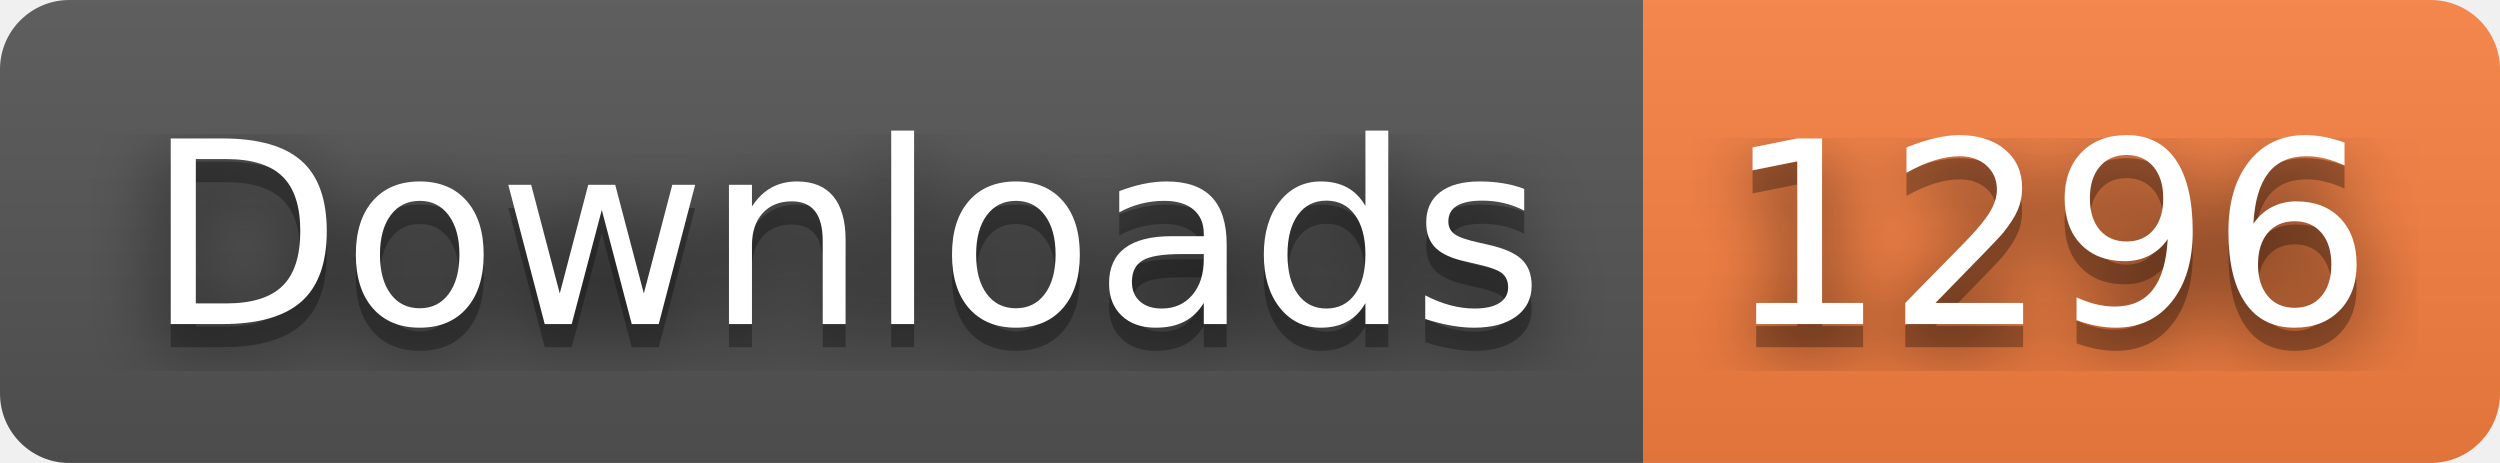
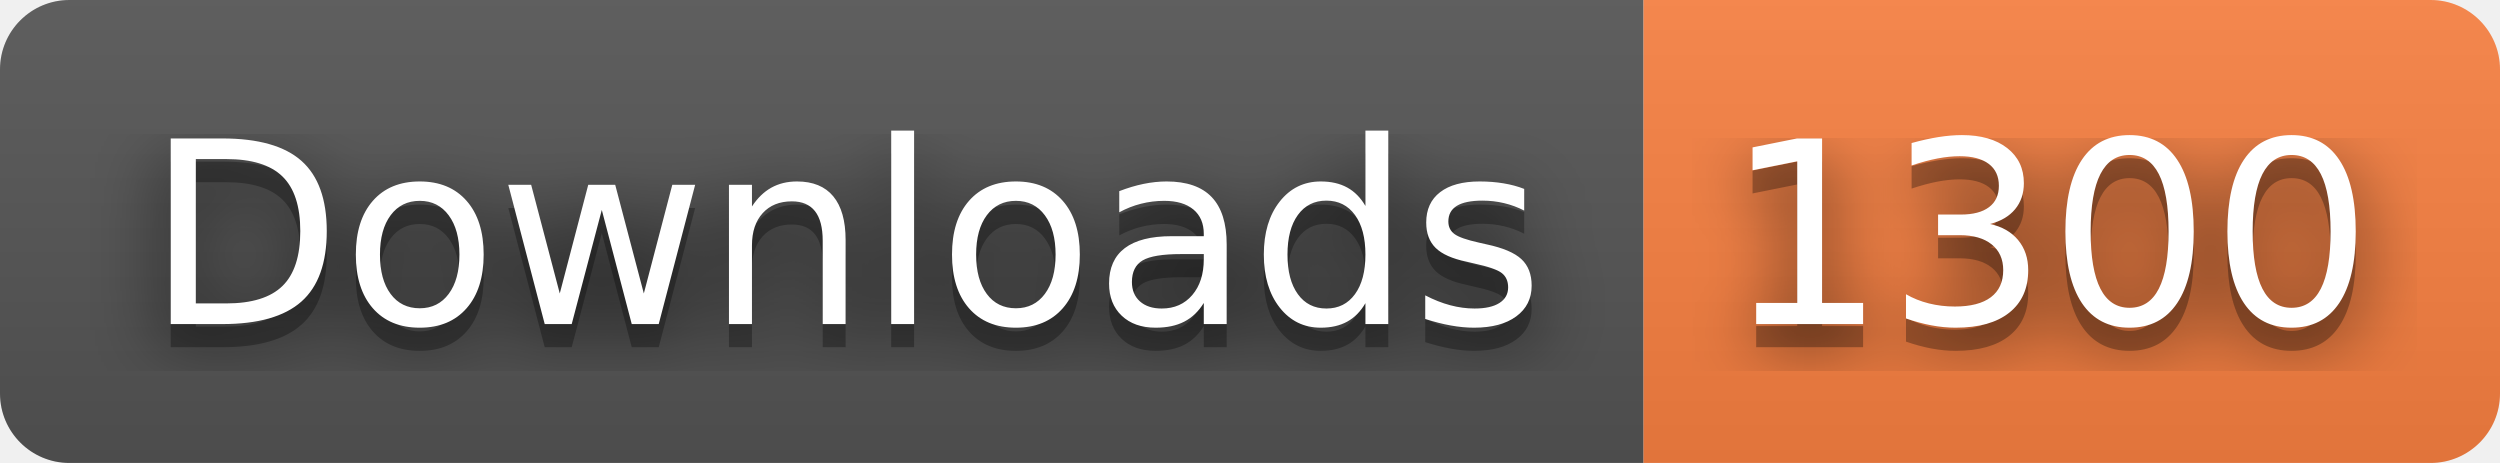
- <svg xmlns="http://www.w3.org/2000/svg" width="108" height="20" role="img" aria-label="Downloads: 1296">
+ <svg xmlns="http://www.w3.org/2000/svg" width="108" height="20" role="img" aria-label="Downloads: 1300">
  <filter id="blur">
    <feGaussianBlur stdDeviation="16" />
  </filter>
  <linearGradient id="s" x2="0" y2="100%">
    <stop offset="0" stop-color="#bbb" stop-opacity=".1" />
    <stop offset="1" stop-opacity=".1" />
  </linearGradient>
  <clipPath id="r">
    <rect width="108" height="20" rx="3" />
  </clipPath>
  <g clip-path="url(#r)">
    <rect width="71" height="20" fill="#555" />
    <rect x="71" width="37" height="20" fill="#fa8142" />
    <rect width="108" height="20" fill="url(#s)" />
  </g>
  <g fill="#fff" text-anchor="middle" font-family="Verdana,Geneva,DejaVu Sans,sans-serif" text-rendering="geometricPrecision" font-size="110">
    <g transform="scale(.1)">
      <g aria-hidden="true" fill="#010101">
        <text x="365" y="150" fill-opacity=".8" filter="url(#blur)" textLength="610">Downloads</text>
        <text x="365" y="150" fill-opacity=".3" textLength="610">Downloads</text>
      </g>
      <text x="365" y="140" textLength="610">Downloads</text>
    </g>
    <g transform="scale(.1)">
      <g aria-hidden="true" fill="#010101">
-         <text x="885" y="150" fill-opacity=".8" filter="url(#blur)" textLength="270">1296</text>
-         <text x="885" y="150" fill-opacity=".3" textLength="270">1296</text>
+         <text x="885" y="150" fill-opacity=".8" filter="url(#blur)" textLength="270">1300</text>
+         <text x="885" y="150" fill-opacity=".3" textLength="270">1300</text>
      </g>
-       <text x="885" y="140" textLength="270">1296</text>
+       <text x="885" y="140" textLength="270">1300</text>
    </g>
  </g>
</svg>
